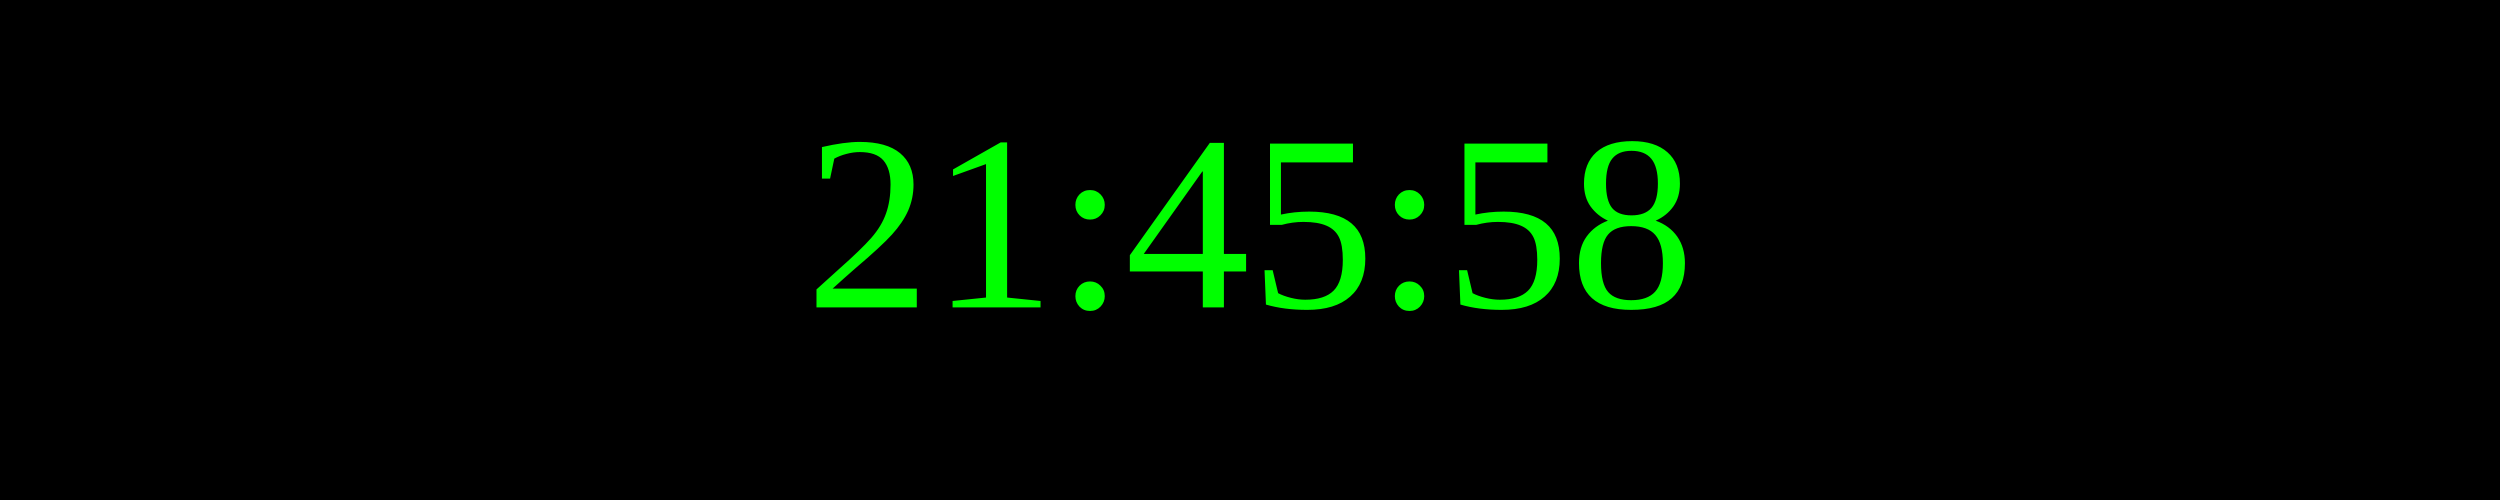
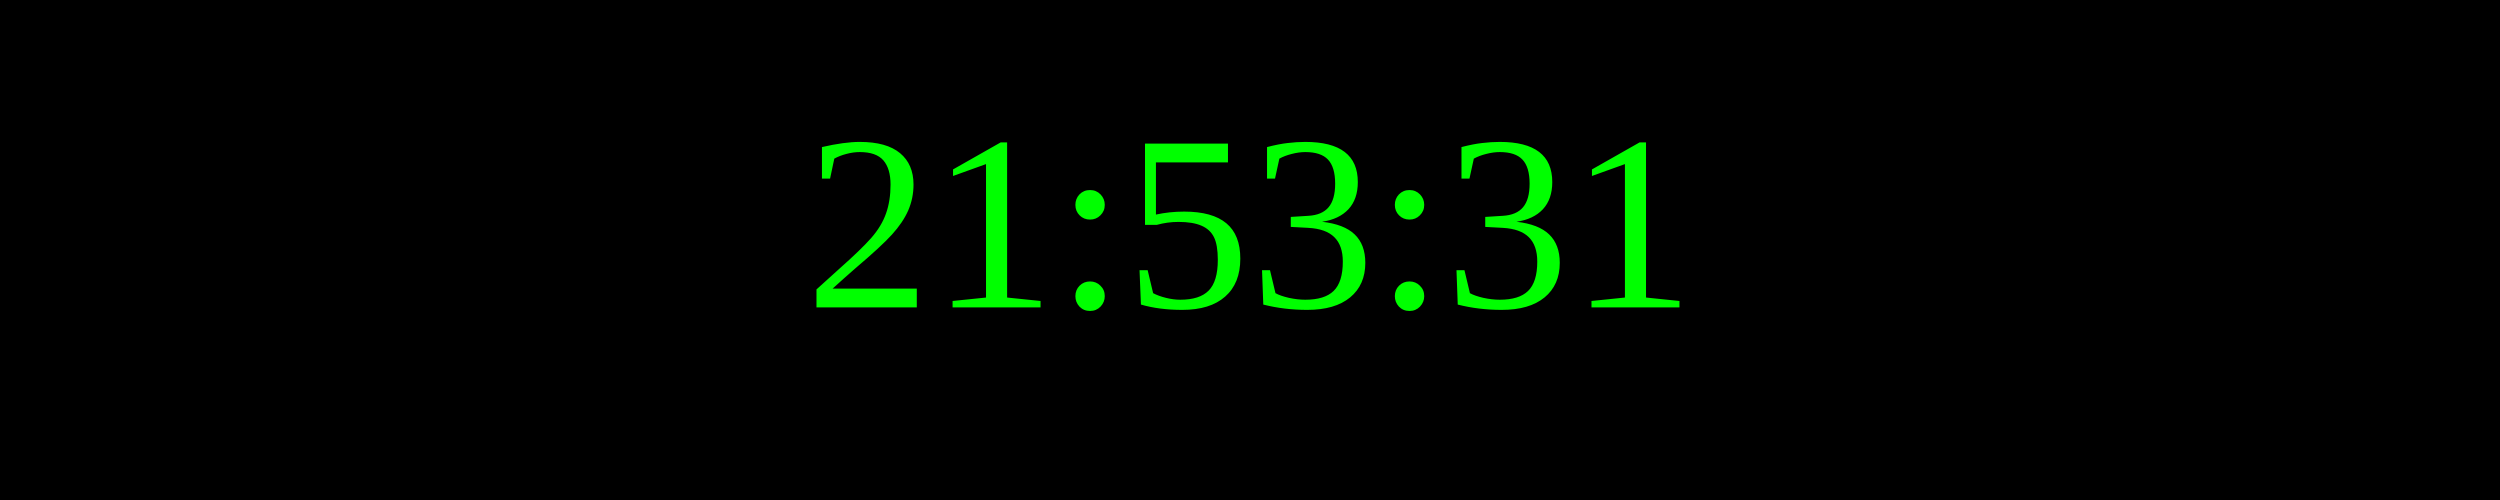
<svg xmlns="http://www.w3.org/2000/svg" width="250" height="50">
  <rect width="100%" height="100%" fill="black" />
  <text x="50%" y="50%" font-size="25" fill="lime" text-anchor="middle" dominant-baseline="middle">
- 21:45:58
+ 21:53:31
</text>
</svg>
